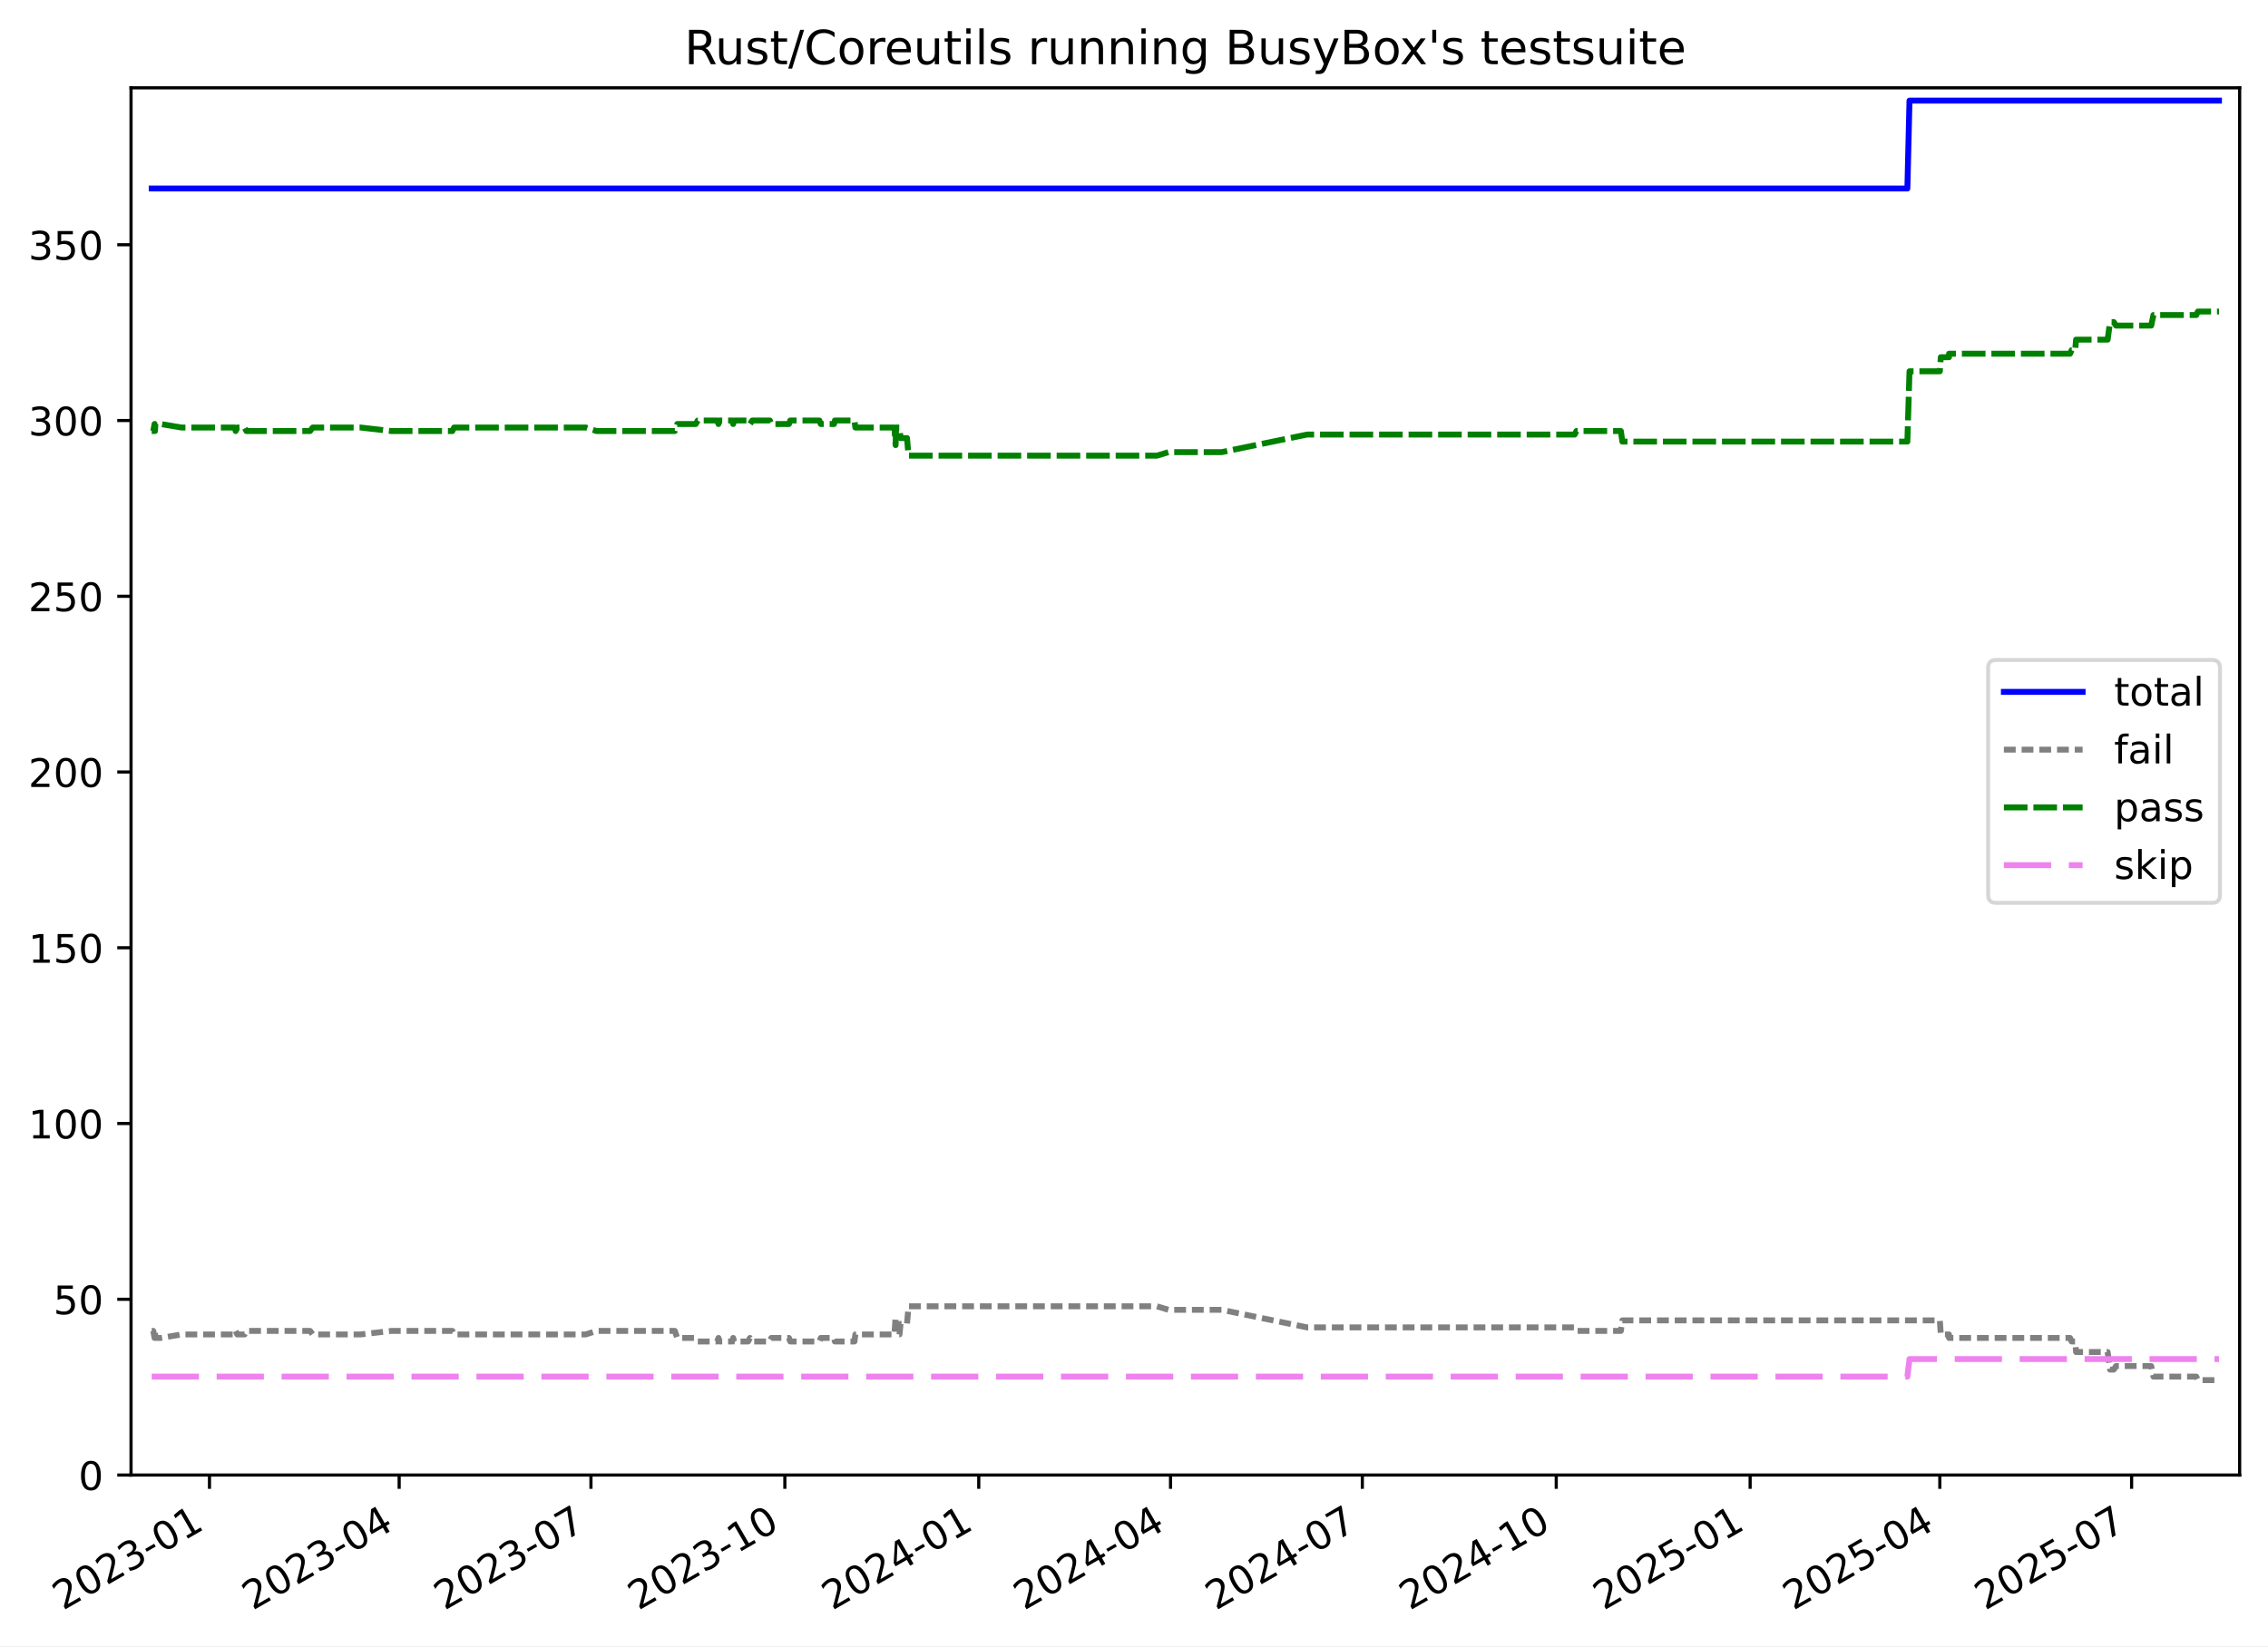
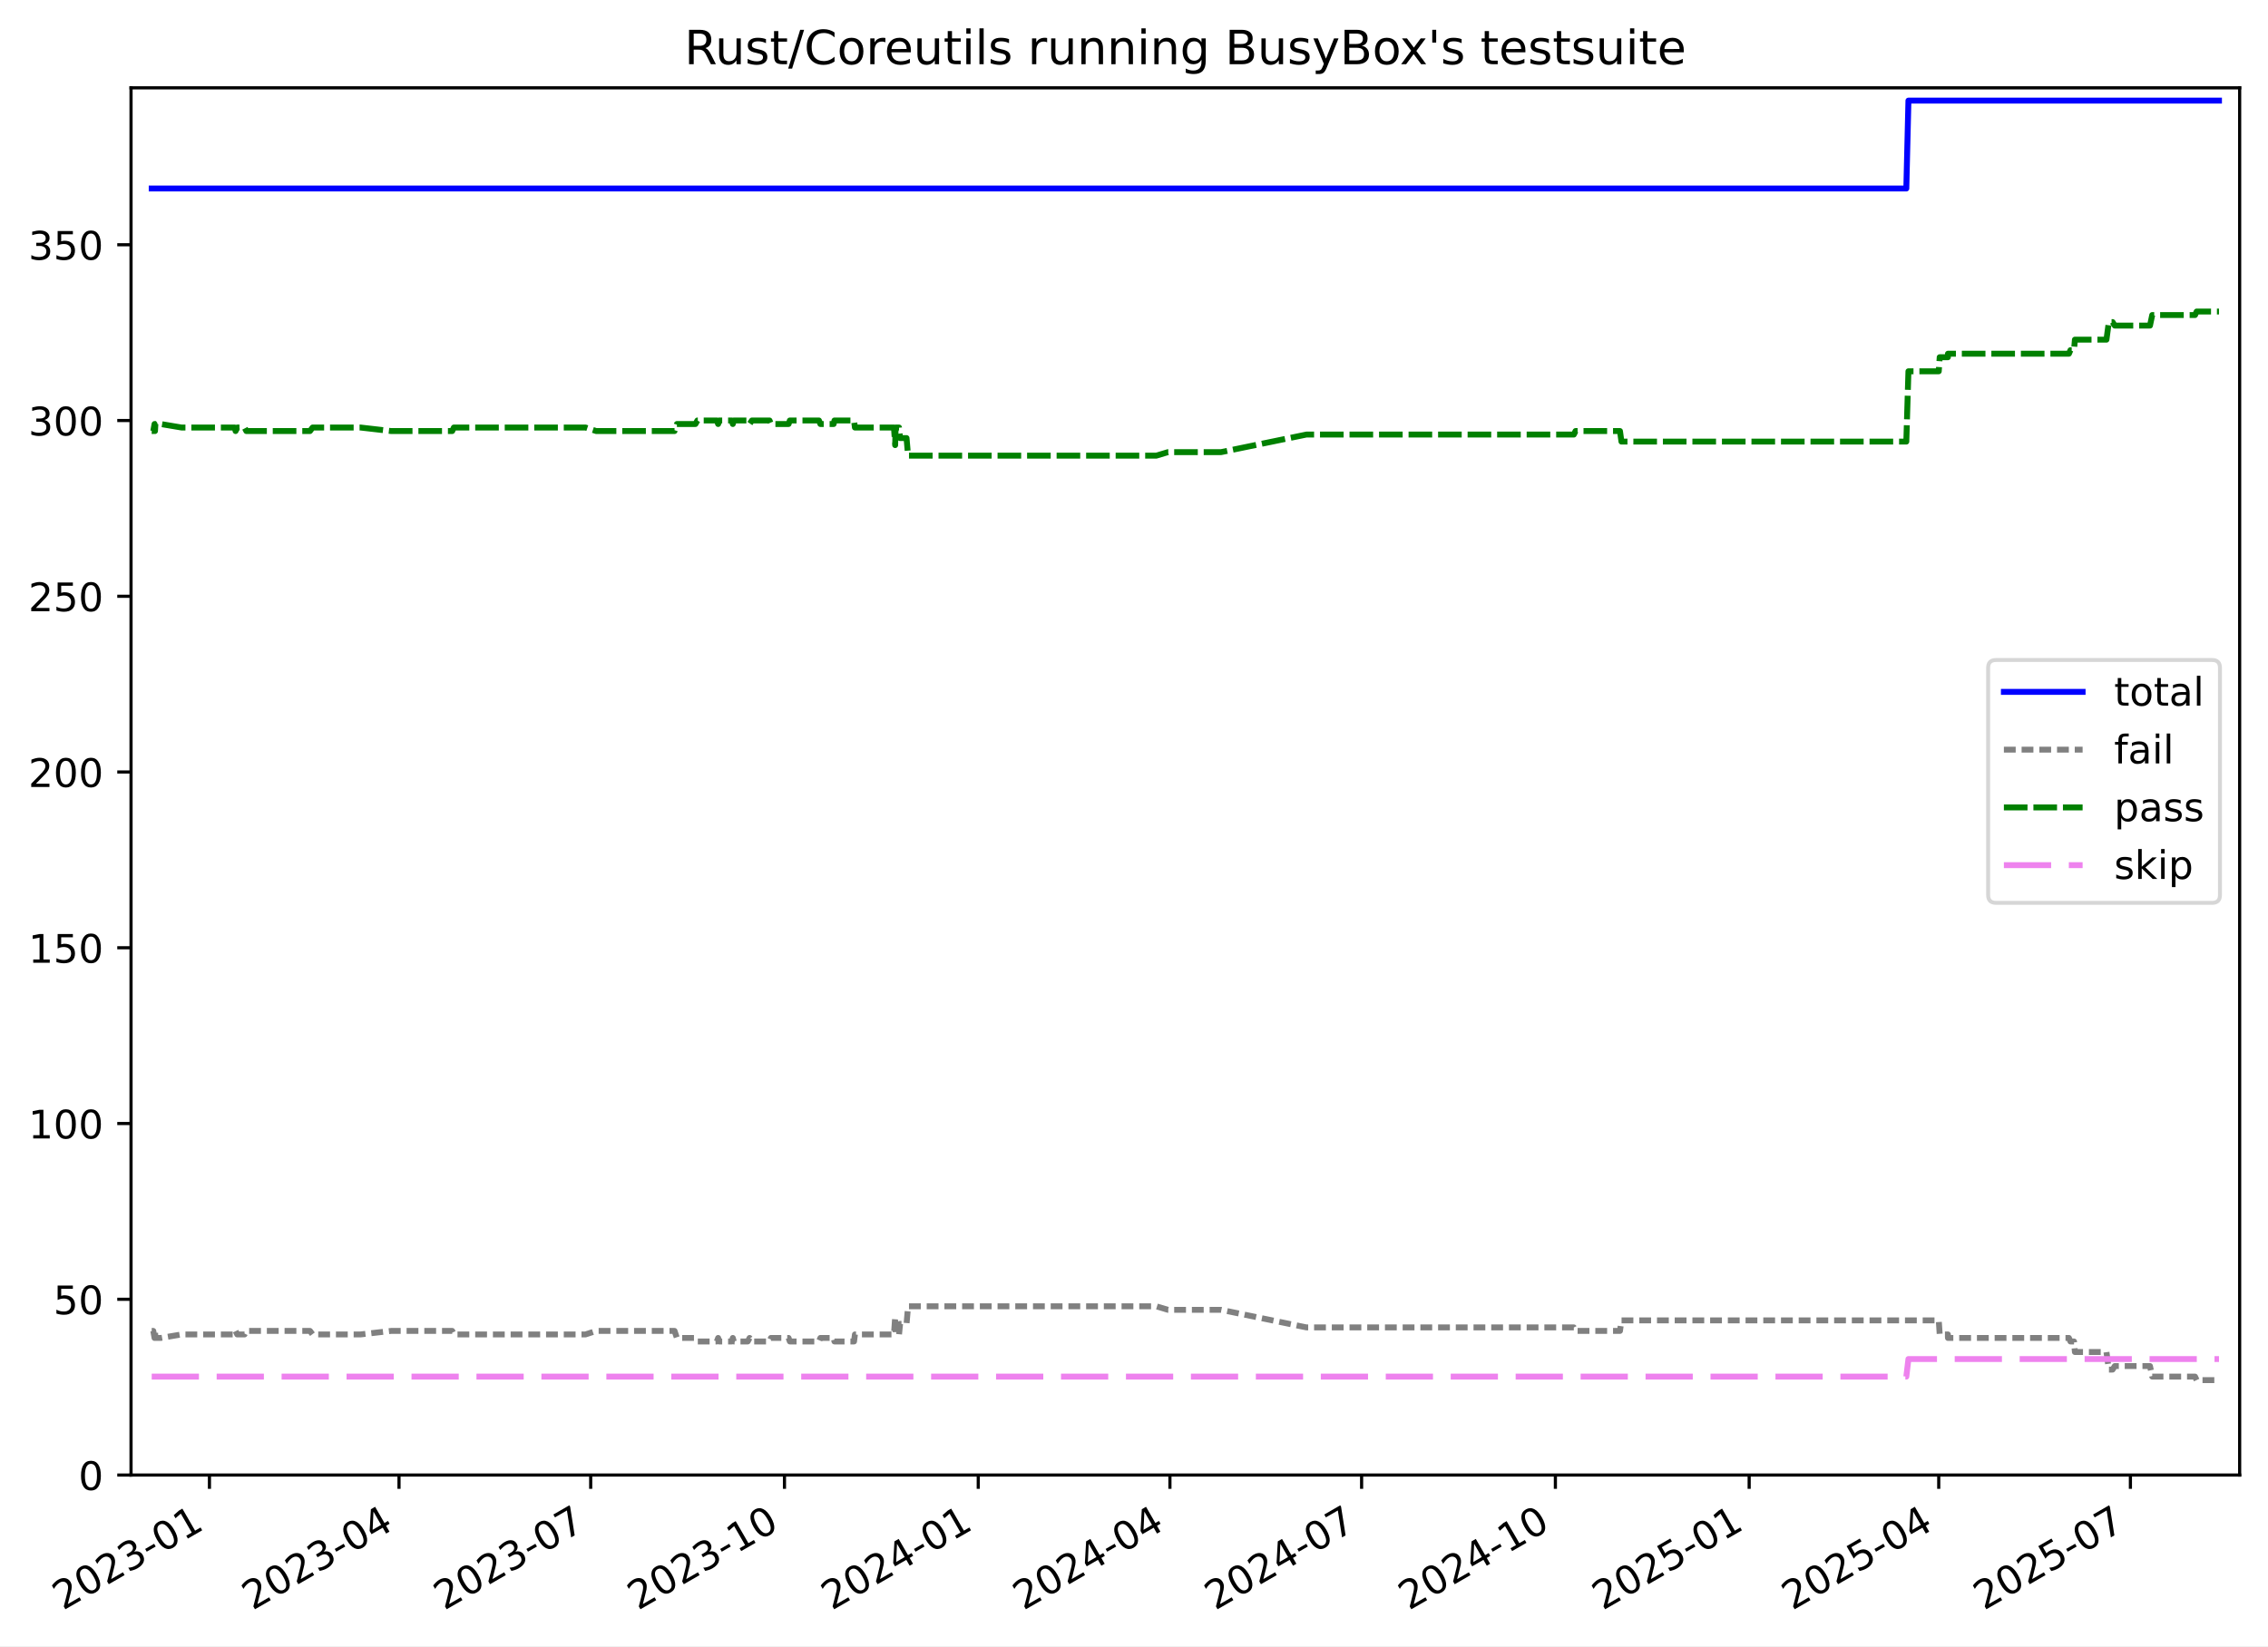
<svg xmlns="http://www.w3.org/2000/svg" xmlns:xlink="http://www.w3.org/1999/xlink" width="576.168pt" height="418.303pt" viewBox="0 0 576.168 418.303" version="1.1">
  <defs>
    <style type="text/css">*{stroke-linejoin: round; stroke-linecap: butt}</style>
  </defs>
  <g id="figure_1">
    <g id="patch_1">
      <path d="M -0 418.303  L 576.168 418.303  L 576.168 0  L -0 0  z " style="fill: #ffffff" />
    </g>
    <g id="axes_1">
      <g id="patch_2">
        <path d="M 33.288 374.83  L 568.967 374.83  L 568.967 22.318  L 33.288 22.318  z " style="fill: #ffffff" />
      </g>
      <g id="matplotlib.axis_1">
        <g id="xtick_1">
          <g id="line2d_1">
            <defs>
-               <path id="mbd735d78db" d="M 0 0  L 0 3.5  " style="stroke: #000000; stroke-width: 0.8" />
+               <path id="m1aa4f861da" d="M 0 0  L 0 3.5  " style="stroke: #000000; stroke-width: 0.8" />
            </defs>
            <g>
-               <use xlink:href="#mbd735d78db" x="53.216" y="374.83" style="stroke: #000000; stroke-width: 0.8" />
+               <use xlink:href="#m1aa4f861da" x="53.207" y="374.83" style="stroke: #000000; stroke-width: 0.8" />
            </g>
          </g>
          <g id="text_1">
-             <g transform="translate(15.99156 409.302) rotate(-30) scale(0.1 -0.1)">
+             <g transform="translate(15.98266 409.302) rotate(-30) scale(0.1 -0.1)">
              <defs>
                <path id="DejaVuSans-32" d="M 1228 531  L 3431 531  L 3431 0  L 469 0  L 469 531  Q 828 903 1448 1529  Q 2069 2156 2228 2338  Q 2531 2678 2651 2914  Q 2772 3150 2772 3378  Q 2772 3750 2511 3984  Q 2250 4219 1831 4219  Q 1534 4219 1204 4116  Q 875 4013 500 3803  L 500 4441  Q 881 4594 1212 4672  Q 1544 4750 1819 4750  Q 2544 4750 2975 4387  Q 3406 4025 3406 3419  Q 3406 3131 3298 2873  Q 3191 2616 2906 2266  Q 2828 2175 2409 1742  Q 1991 1309 1228 531  z " transform="scale(0.015625)" />
                <path id="DejaVuSans-30" d="M 2034 4250  Q 1547 4250 1301 3770  Q 1056 3291 1056 2328  Q 1056 1369 1301 889  Q 1547 409 2034 409  Q 2525 409 2770 889  Q 3016 1369 3016 2328  Q 3016 3291 2770 3770  Q 2525 4250 2034 4250  z M 2034 4750  Q 2819 4750 3233 4129  Q 3647 3509 3647 2328  Q 3647 1150 3233 529  Q 2819 -91 2034 -91  Q 1250 -91 836 529  Q 422 1150 422 2328  Q 422 3509 836 4129  Q 1250 4750 2034 4750  z " transform="scale(0.015625)" />
                <path id="DejaVuSans-33" d="M 2597 2516  Q 3050 2419 3304 2112  Q 3559 1806 3559 1356  Q 3559 666 3084 287  Q 2609 -91 1734 -91  Q 1441 -91 1130 -33  Q 819 25 488 141  L 488 750  Q 750 597 1062 519  Q 1375 441 1716 441  Q 2309 441 2620 675  Q 2931 909 2931 1356  Q 2931 1769 2642 2001  Q 2353 2234 1838 2234  L 1294 2234  L 1294 2753  L 1863 2753  Q 2328 2753 2575 2939  Q 2822 3125 2822 3475  Q 2822 3834 2567 4026  Q 2313 4219 1838 4219  Q 1578 4219 1281 4162  Q 984 4106 628 3988  L 628 4550  Q 988 4650 1302 4700  Q 1616 4750 1894 4750  Q 2613 4750 3031 4423  Q 3450 4097 3450 3541  Q 3450 3153 3228 2886  Q 3006 2619 2597 2516  z " transform="scale(0.015625)" />
                <path id="DejaVuSans-2d" d="M 313 2009  L 1997 2009  L 1997 1497  L 313 1497  L 313 2009  z " transform="scale(0.015625)" />
                <path id="DejaVuSans-31" d="M 794 531  L 1825 531  L 1825 4091  L 703 3866  L 703 4441  L 1819 4666  L 2450 4666  L 2450 531  L 3481 531  L 3481 0  L 794 0  L 794 531  z " transform="scale(0.015625)" />
              </defs>
              <use xlink:href="#DejaVuSans-32" />
              <use xlink:href="#DejaVuSans-30" x="63.623" />
              <use xlink:href="#DejaVuSans-32" x="127.246" />
              <use xlink:href="#DejaVuSans-33" x="190.869" />
              <use xlink:href="#DejaVuSans-2d" x="254.492" />
              <use xlink:href="#DejaVuSans-30" x="290.576" />
              <use xlink:href="#DejaVuSans-31" x="354.199" />
            </g>
          </g>
        </g>
        <g id="xtick_2">
          <g id="line2d_2">
            <g>
-               <use xlink:href="#mbd735d78db" x="101.404" y="374.83" style="stroke: #000000; stroke-width: 0.8" />
+               <use xlink:href="#m1aa4f861da" x="101.366" y="374.83" style="stroke: #000000; stroke-width: 0.8" />
            </g>
          </g>
          <g id="text_2">
-             <g transform="translate(64.17933 409.302) rotate(-30) scale(0.1 -0.1)">
+             <g transform="translate(64.14123 409.302) rotate(-30) scale(0.1 -0.1)">
              <defs>
                <path id="DejaVuSans-34" d="M 2419 4116  L 825 1625  L 2419 1625  L 2419 4116  z M 2253 4666  L 3047 4666  L 3047 1625  L 3713 1625  L 3713 1100  L 3047 1100  L 3047 0  L 2419 0  L 2419 1100  L 313 1100  L 313 1709  L 2253 4666  z " transform="scale(0.015625)" />
              </defs>
              <use xlink:href="#DejaVuSans-32" />
              <use xlink:href="#DejaVuSans-30" x="63.623" />
              <use xlink:href="#DejaVuSans-32" x="127.246" />
              <use xlink:href="#DejaVuSans-33" x="190.869" />
              <use xlink:href="#DejaVuSans-2d" x="254.492" />
              <use xlink:href="#DejaVuSans-30" x="290.576" />
              <use xlink:href="#DejaVuSans-34" x="354.199" />
            </g>
          </g>
        </g>
        <g id="xtick_3">
          <g id="line2d_3">
            <g>
-               <use xlink:href="#mbd735d78db" x="150.127" y="374.83" style="stroke: #000000; stroke-width: 0.8" />
+               <use xlink:href="#m1aa4f861da" x="150.06" y="374.83" style="stroke: #000000; stroke-width: 0.8" />
            </g>
          </g>
          <g id="text_3">
-             <g transform="translate(112.9025 409.302) rotate(-30) scale(0.1 -0.1)">
+             <g transform="translate(112.8349 409.302) rotate(-30) scale(0.1 -0.1)">
              <defs>
                <path id="DejaVuSans-37" d="M 525 4666  L 3525 4666  L 3525 4397  L 1831 0  L 1172 0  L 2766 4134  L 525 4134  L 525 4666  z " transform="scale(0.015625)" />
              </defs>
              <use xlink:href="#DejaVuSans-32" />
              <use xlink:href="#DejaVuSans-30" x="63.623" />
              <use xlink:href="#DejaVuSans-32" x="127.246" />
              <use xlink:href="#DejaVuSans-33" x="190.869" />
              <use xlink:href="#DejaVuSans-2d" x="254.492" />
              <use xlink:href="#DejaVuSans-30" x="290.576" />
              <use xlink:href="#DejaVuSans-37" x="354.199" />
            </g>
          </g>
        </g>
        <g id="xtick_4">
          <g id="line2d_4">
            <g>
-               <use xlink:href="#mbd735d78db" x="199.386" y="374.83" style="stroke: #000000; stroke-width: 0.8" />
+               <use xlink:href="#m1aa4f861da" x="199.288" y="374.83" style="stroke: #000000; stroke-width: 0.8" />
            </g>
          </g>
          <g id="text_4">
-             <g transform="translate(162.1611 409.302) rotate(-30) scale(0.1 -0.1)">
+             <g transform="translate(162.0637 409.302) rotate(-30) scale(0.1 -0.1)">
              <use xlink:href="#DejaVuSans-32" />
              <use xlink:href="#DejaVuSans-30" x="63.623" />
              <use xlink:href="#DejaVuSans-32" x="127.246" />
              <use xlink:href="#DejaVuSans-33" x="190.869" />
              <use xlink:href="#DejaVuSans-2d" x="254.492" />
              <use xlink:href="#DejaVuSans-31" x="290.576" />
              <use xlink:href="#DejaVuSans-30" x="354.199" />
            </g>
          </g>
        </g>
        <g id="xtick_5">
          <g id="line2d_5">
            <g>
-               <use xlink:href="#mbd735d78db" x="248.645" y="374.83" style="stroke: #000000; stroke-width: 0.8" />
+               <use xlink:href="#m1aa4f861da" x="248.517" y="374.83" style="stroke: #000000; stroke-width: 0.8" />
            </g>
          </g>
          <g id="text_5">
-             <g transform="translate(211.4198 409.302) rotate(-30) scale(0.1 -0.1)">
+             <g transform="translate(211.2924 409.302) rotate(-30) scale(0.1 -0.1)">
              <use xlink:href="#DejaVuSans-32" />
              <use xlink:href="#DejaVuSans-30" x="63.623" />
              <use xlink:href="#DejaVuSans-32" x="127.246" />
              <use xlink:href="#DejaVuSans-34" x="190.869" />
              <use xlink:href="#DejaVuSans-2d" x="254.492" />
              <use xlink:href="#DejaVuSans-30" x="290.576" />
              <use xlink:href="#DejaVuSans-31" x="354.199" />
            </g>
          </g>
        </g>
        <g id="xtick_6">
          <g id="line2d_6">
            <g>
-               <use xlink:href="#mbd735d78db" x="297.368" y="374.83" style="stroke: #000000; stroke-width: 0.8" />
+               <use xlink:href="#m1aa4f861da" x="297.211" y="374.83" style="stroke: #000000; stroke-width: 0.8" />
            </g>
          </g>
          <g id="text_6">
-             <g transform="translate(260.143 409.302) rotate(-30) scale(0.1 -0.1)">
+             <g transform="translate(259.9861 409.302) rotate(-30) scale(0.1 -0.1)">
              <use xlink:href="#DejaVuSans-32" />
              <use xlink:href="#DejaVuSans-30" x="63.623" />
              <use xlink:href="#DejaVuSans-32" x="127.246" />
              <use xlink:href="#DejaVuSans-34" x="190.869" />
              <use xlink:href="#DejaVuSans-2d" x="254.492" />
              <use xlink:href="#DejaVuSans-30" x="290.576" />
              <use xlink:href="#DejaVuSans-34" x="354.199" />
            </g>
          </g>
        </g>
        <g id="xtick_7">
          <g id="line2d_7">
            <g>
-               <use xlink:href="#mbd735d78db" x="346.091" y="374.83" style="stroke: #000000; stroke-width: 0.8" />
+               <use xlink:href="#m1aa4f861da" x="345.905" y="374.83" style="stroke: #000000; stroke-width: 0.8" />
            </g>
          </g>
          <g id="text_7">
-             <g transform="translate(308.8662 409.302) rotate(-30) scale(0.1 -0.1)">
+             <g transform="translate(308.6798 409.302) rotate(-30) scale(0.1 -0.1)">
              <use xlink:href="#DejaVuSans-32" />
              <use xlink:href="#DejaVuSans-30" x="63.623" />
              <use xlink:href="#DejaVuSans-32" x="127.246" />
              <use xlink:href="#DejaVuSans-34" x="190.869" />
              <use xlink:href="#DejaVuSans-2d" x="254.492" />
              <use xlink:href="#DejaVuSans-30" x="290.576" />
              <use xlink:href="#DejaVuSans-37" x="354.199" />
            </g>
          </g>
        </g>
        <g id="xtick_8">
          <g id="line2d_8">
            <g>
-               <use xlink:href="#mbd735d78db" x="395.35" y="374.83" style="stroke: #000000; stroke-width: 0.8" />
+               <use xlink:href="#m1aa4f861da" x="395.133" y="374.83" style="stroke: #000000; stroke-width: 0.8" />
            </g>
          </g>
          <g id="text_8">
-             <g transform="translate(358.1248 409.302) rotate(-30) scale(0.1 -0.1)">
+             <g transform="translate(357.9085 409.302) rotate(-30) scale(0.1 -0.1)">
              <use xlink:href="#DejaVuSans-32" />
              <use xlink:href="#DejaVuSans-30" x="63.623" />
              <use xlink:href="#DejaVuSans-32" x="127.246" />
              <use xlink:href="#DejaVuSans-34" x="190.869" />
              <use xlink:href="#DejaVuSans-2d" x="254.492" />
              <use xlink:href="#DejaVuSans-31" x="290.576" />
              <use xlink:href="#DejaVuSans-30" x="354.199" />
            </g>
          </g>
        </g>
        <g id="xtick_9">
          <g id="line2d_9">
            <g>
-               <use xlink:href="#mbd735d78db" x="444.608" y="374.83" style="stroke: #000000; stroke-width: 0.8" />
+               <use xlink:href="#m1aa4f861da" x="444.362" y="374.83" style="stroke: #000000; stroke-width: 0.8" />
            </g>
          </g>
          <g id="text_9">
-             <g transform="translate(407.3834 409.302) rotate(-30) scale(0.1 -0.1)">
+             <g transform="translate(407.1373 409.302) rotate(-30) scale(0.1 -0.1)">
              <defs>
                <path id="DejaVuSans-35" d="M 691 4666  L 3169 4666  L 3169 4134  L 1269 4134  L 1269 2991  Q 1406 3038 1543 3061  Q 1681 3084 1819 3084  Q 2600 3084 3056 2656  Q 3513 2228 3513 1497  Q 3513 744 3044 326  Q 2575 -91 1722 -91  Q 1428 -91 1123 -41  Q 819 9 494 109  L 494 744  Q 775 591 1075 516  Q 1375 441 1709 441  Q 2250 441 2565 725  Q 2881 1009 2881 1497  Q 2881 1984 2565 2268  Q 2250 2553 1709 2553  Q 1456 2553 1204 2497  Q 953 2441 691 2322  L 691 4666  z " transform="scale(0.015625)" />
              </defs>
              <use xlink:href="#DejaVuSans-32" />
              <use xlink:href="#DejaVuSans-30" x="63.623" />
              <use xlink:href="#DejaVuSans-32" x="127.246" />
              <use xlink:href="#DejaVuSans-35" x="190.869" />
              <use xlink:href="#DejaVuSans-2d" x="254.492" />
              <use xlink:href="#DejaVuSans-30" x="290.576" />
              <use xlink:href="#DejaVuSans-31" x="354.199" />
            </g>
          </g>
        </g>
        <g id="xtick_10">
          <g id="line2d_10">
            <g>
-               <use xlink:href="#mbd735d78db" x="492.796" y="374.83" style="stroke: #000000; stroke-width: 0.8" />
+               <use xlink:href="#m1aa4f861da" x="492.521" y="374.83" style="stroke: #000000; stroke-width: 0.8" />
            </g>
          </g>
          <g id="text_10">
-             <g transform="translate(455.5712 409.302) rotate(-30) scale(0.1 -0.1)">
+             <g transform="translate(455.2959 409.302) rotate(-30) scale(0.1 -0.1)">
              <use xlink:href="#DejaVuSans-32" />
              <use xlink:href="#DejaVuSans-30" x="63.623" />
              <use xlink:href="#DejaVuSans-32" x="127.246" />
              <use xlink:href="#DejaVuSans-35" x="190.869" />
              <use xlink:href="#DejaVuSans-2d" x="254.492" />
              <use xlink:href="#DejaVuSans-30" x="290.576" />
              <use xlink:href="#DejaVuSans-34" x="354.199" />
            </g>
          </g>
        </g>
        <g id="xtick_11">
          <g id="line2d_11">
            <g>
-               <use xlink:href="#mbd735d78db" x="541.519" y="374.83" style="stroke: #000000; stroke-width: 0.8" />
+               <use xlink:href="#m1aa4f861da" x="541.214" y="374.83" style="stroke: #000000; stroke-width: 0.8" />
            </g>
          </g>
          <g id="text_11">
-             <g transform="translate(504.2944 409.302) rotate(-30) scale(0.1 -0.1)">
+             <g transform="translate(503.9895 409.302) rotate(-30) scale(0.1 -0.1)">
              <use xlink:href="#DejaVuSans-32" />
              <use xlink:href="#DejaVuSans-30" x="63.623" />
              <use xlink:href="#DejaVuSans-32" x="127.246" />
              <use xlink:href="#DejaVuSans-35" x="190.869" />
              <use xlink:href="#DejaVuSans-2d" x="254.492" />
              <use xlink:href="#DejaVuSans-30" x="290.576" />
              <use xlink:href="#DejaVuSans-37" x="354.199" />
            </g>
          </g>
        </g>
      </g>
      <g id="matplotlib.axis_2">
        <g id="ytick_1">
          <g id="line2d_12">
            <defs>
-               <path id="m466505b756" d="M 0 0  L -3.5 0  " style="stroke: #000000; stroke-width: 0.8" />
+               <path id="m69df7e145f" d="M 0 0  L -3.5 0  " style="stroke: #000000; stroke-width: 0.8" />
            </defs>
            <g>
-               <use xlink:href="#m466505b756" x="33.288" y="374.83" style="stroke: #000000; stroke-width: 0.8" />
+               <use xlink:href="#m69df7e145f" x="33.288" y="374.83" style="stroke: #000000; stroke-width: 0.8" />
            </g>
          </g>
          <g id="text_12">
            <g transform="translate(19.925 378.6293) scale(0.1 -0.1)">
              <use xlink:href="#DejaVuSans-30" />
            </g>
          </g>
        </g>
        <g id="ytick_2">
          <g id="line2d_13">
            <g>
-               <use xlink:href="#m466505b756" x="33.288" y="330.168" style="stroke: #000000; stroke-width: 0.8" />
+               <use xlink:href="#m69df7e145f" x="33.288" y="330.168" style="stroke: #000000; stroke-width: 0.8" />
            </g>
          </g>
          <g id="text_13">
            <g transform="translate(13.5625 333.9669) scale(0.1 -0.1)">
              <use xlink:href="#DejaVuSans-35" />
              <use xlink:href="#DejaVuSans-30" x="63.623" />
            </g>
          </g>
        </g>
        <g id="ytick_3">
          <g id="line2d_14">
            <g>
-               <use xlink:href="#m466505b756" x="33.288" y="285.505" style="stroke: #000000; stroke-width: 0.8" />
+               <use xlink:href="#m69df7e145f" x="33.288" y="285.505" style="stroke: #000000; stroke-width: 0.8" />
            </g>
          </g>
          <g id="text_14">
            <g transform="translate(7.2 289.3044) scale(0.1 -0.1)">
              <use xlink:href="#DejaVuSans-31" />
              <use xlink:href="#DejaVuSans-30" x="63.623" />
              <use xlink:href="#DejaVuSans-30" x="127.246" />
            </g>
          </g>
        </g>
        <g id="ytick_4">
          <g id="line2d_15">
            <g>
-               <use xlink:href="#m466505b756" x="33.288" y="240.843" style="stroke: #000000; stroke-width: 0.8" />
+               <use xlink:href="#m69df7e145f" x="33.288" y="240.843" style="stroke: #000000; stroke-width: 0.8" />
            </g>
          </g>
          <g id="text_15">
            <g transform="translate(7.2 244.6419) scale(0.1 -0.1)">
              <use xlink:href="#DejaVuSans-31" />
              <use xlink:href="#DejaVuSans-35" x="63.623" />
              <use xlink:href="#DejaVuSans-30" x="127.246" />
            </g>
          </g>
        </g>
        <g id="ytick_5">
          <g id="line2d_16">
            <g>
-               <use xlink:href="#m466505b756" x="33.288" y="196.18" style="stroke: #000000; stroke-width: 0.8" />
+               <use xlink:href="#m69df7e145f" x="33.288" y="196.18" style="stroke: #000000; stroke-width: 0.8" />
            </g>
          </g>
          <g id="text_16">
            <g transform="translate(7.2 199.9794) scale(0.1 -0.1)">
              <use xlink:href="#DejaVuSans-32" />
              <use xlink:href="#DejaVuSans-30" x="63.623" />
              <use xlink:href="#DejaVuSans-30" x="127.246" />
            </g>
          </g>
        </g>
        <g id="ytick_6">
          <g id="line2d_17">
            <g>
-               <use xlink:href="#m466505b756" x="33.288" y="151.518" style="stroke: #000000; stroke-width: 0.8" />
+               <use xlink:href="#m69df7e145f" x="33.288" y="151.518" style="stroke: #000000; stroke-width: 0.8" />
            </g>
          </g>
          <g id="text_17">
            <g transform="translate(7.2 155.317) scale(0.1 -0.1)">
              <use xlink:href="#DejaVuSans-32" />
              <use xlink:href="#DejaVuSans-35" x="63.623" />
              <use xlink:href="#DejaVuSans-30" x="127.246" />
            </g>
          </g>
        </g>
        <g id="ytick_7">
          <g id="line2d_18">
            <g>
-               <use xlink:href="#m466505b756" x="33.288" y="106.855" style="stroke: #000000; stroke-width: 0.8" />
+               <use xlink:href="#m69df7e145f" x="33.288" y="106.855" style="stroke: #000000; stroke-width: 0.8" />
            </g>
          </g>
          <g id="text_18">
            <g transform="translate(7.2 110.6545) scale(0.1 -0.1)">
              <use xlink:href="#DejaVuSans-33" />
              <use xlink:href="#DejaVuSans-30" x="63.623" />
              <use xlink:href="#DejaVuSans-30" x="127.246" />
            </g>
          </g>
        </g>
        <g id="ytick_8">
          <g id="line2d_19">
            <g>
-               <use xlink:href="#m466505b756" x="33.288" y="62.193" style="stroke: #000000; stroke-width: 0.8" />
+               <use xlink:href="#m69df7e145f" x="33.288" y="62.193" style="stroke: #000000; stroke-width: 0.8" />
            </g>
          </g>
          <g id="text_19">
            <g transform="translate(7.2 65.992) scale(0.1 -0.1)">
              <use xlink:href="#DejaVuSans-33" />
              <use xlink:href="#DejaVuSans-35" x="63.623" />
              <use xlink:href="#DejaVuSans-30" x="127.246" />
            </g>
          </g>
        </g>
      </g>
      <g id="line2d_20">
-         <path d="M 38.539 47.901  L 484.555 47.901  L 485.092 25.57  L 563.716 25.57  L 563.716 25.57  " clip-path="url(#p9634d9746d)" style="fill: none; stroke: #0000ff; stroke-width: 1.5; stroke-linecap: square" />
+         <path d="M 38.539 47.901  L 484.285 47.901  L 484.822 25.57  L 563.716 25.57  L 563.716 25.57  " clip-path="url(#p791b607004)" style="fill: none; stroke: #0000ff; stroke-width: 1.5; stroke-linecap: square" />
      </g>
      <g id="line2d_21">
-         <path d="M 38.539 338.207  L 38.937 338.207  L 39.262 339.993  L 39.377 338.207  L 39.476 339.993  L 40.834 339.993  L 46.134 339.1  L 59.647 339.1  L 59.859 338.207  L 60.279 339.1  L 62.136 339.1  L 62.598 338.207  L 78.776 338.207  L 79.438 339.1  L 91.629 339.1  L 99.387 338.207  L 114.927 338.207  L 115.344 339.1  L 148.815 339.1  L 151.526 338.207  L 171.443 338.207  L 172.045 339.993  L 176.753 339.993  L 177.259 340.887  L 182.191 340.887  L 182.527 339.993  L 182.766 340.887  L 186.009 340.887  L 186.255 339.993  L 186.513 340.887  L 190.045 340.887  L 190.522 339.993  L 191.119 340.887  L 195.59 340.887  L 195.941 339.993  L 200.43 339.993  L 200.754 340.887  L 208.151 340.887  L 208.515 339.993  L 211.889 339.993  L 212.092 340.887  L 217.071 340.887  L 217.297 339.1  L 227.221 339.1  L 227.522 334.634  L 227.64 339.1  L 228.508 339.1  L 228.773 336.42  L 230.416 336.42  L 230.806 331.954  L 293.907 331.954  L 296.873 332.847  L 310.365 332.847  L 332.067 337.314  L 400.036 337.314  L 400.474 338.207  L 411.769 338.207  L 412.141 335.527  L 492.804 335.527  L 493.039 339.1  L 495.122 339.1  L 495.141 339.993  L 525.885 339.993  L 526.272 340.887  L 527.188 340.887  L 527.409 343.566  L 535.43 343.566  L 536.034 348.033  L 536.987 348.033  L 537.553 347.139  L 546.496 347.139  L 547.064 349.819  L 557.946 349.819  L 558.361 350.712  L 563.716 350.712  L 563.716 350.712  " clip-path="url(#p9634d9746d)" style="fill: none; stroke-dasharray: 3,1.5; stroke-dashoffset: 0; stroke: #808080; stroke-width: 1.5" />
+         <path d="M 38.539 338.207  L 38.937 338.207  L 39.261 339.993  L 39.376 338.207  L 39.476 339.993  L 40.833 339.993  L 46.13 339.1  L 59.634 339.1  L 59.846 338.207  L 60.266 339.1  L 62.122 339.1  L 62.583 338.207  L 78.752 338.207  L 79.414 339.1  L 91.597 339.1  L 99.35 338.207  L 114.881 338.207  L 115.297 339.1  L 148.748 339.1  L 151.458 338.207  L 171.362 338.207  L 171.964 339.993  L 176.669 339.993  L 177.174 340.887  L 182.104 340.887  L 182.439 339.993  L 182.678 340.887  L 185.92 340.887  L 186.166 339.993  L 186.423 340.887  L 189.954 340.887  L 190.43 339.993  L 191.027 340.887  L 195.495 340.887  L 195.845 339.993  L 200.332 339.993  L 200.656 340.887  L 208.048 340.887  L 208.412 339.993  L 211.784 339.993  L 211.987 340.887  L 216.963 340.887  L 217.188 339.1  L 227.107 339.1  L 227.408 334.634  L 227.526 339.1  L 228.393 339.1  L 228.658 336.42  L 230.3 336.42  L 230.69 331.954  L 293.752 331.954  L 296.716 332.847  L 310.201 332.847  L 331.889 337.314  L 399.817 337.314  L 400.255 338.207  L 411.543 338.207  L 411.915 335.527  L 492.529 335.527  L 492.764 339.1  L 494.845 339.1  L 494.864 339.993  L 525.59 339.993  L 525.977 340.887  L 526.892 340.887  L 527.113 343.566  L 535.129 343.566  L 535.732 348.033  L 536.685 348.033  L 537.25 347.139  L 546.188 347.139  L 546.755 349.819  L 557.631 349.819  L 558.046 350.712  L 563.716 350.712  L 563.716 350.712  " clip-path="url(#p791b607004)" style="fill: none; stroke-dasharray: 3,1.5; stroke-dashoffset: 0; stroke: #808080; stroke-width: 1.5" />
      </g>
      <g id="line2d_22">
-         <path d="M 38.539 109.535  L 38.937 109.535  L 39.262 107.749  L 39.377 109.535  L 39.476 107.749  L 40.834 107.749  L 46.134 108.642  L 59.647 108.642  L 59.859 109.535  L 60.279 108.642  L 62.136 108.642  L 62.598 109.535  L 78.776 109.535  L 79.438 108.642  L 91.629 108.642  L 99.387 109.535  L 114.927 109.535  L 115.344 108.642  L 148.815 108.642  L 151.526 109.535  L 171.443 109.535  L 172.045 107.749  L 176.753 107.749  L 177.259 106.855  L 182.191 106.855  L 182.527 107.749  L 182.766 106.855  L 186.009 106.855  L 186.255 107.749  L 186.513 106.855  L 190.045 106.855  L 190.522 107.749  L 191.119 106.855  L 195.59 106.855  L 195.941 107.749  L 200.43 107.749  L 200.754 106.855  L 208.151 106.855  L 208.515 107.749  L 211.889 107.749  L 212.092 106.855  L 217.071 106.855  L 217.297 108.642  L 227.221 108.642  L 227.522 113.108  L 227.64 108.642  L 228.508 108.642  L 228.773 111.322  L 230.416 111.322  L 230.806 115.788  L 293.907 115.788  L 296.873 114.895  L 310.365 114.895  L 332.067 110.428  L 400.036 110.428  L 400.474 109.535  L 411.769 109.535  L 412.141 112.215  L 484.555 112.215  L 485.092 94.35  L 492.804 94.35  L 493.039 90.777  L 495.122 90.777  L 495.141 89.884  L 525.885 89.884  L 526.272 88.99  L 527.188 88.99  L 527.409 86.311  L 535.43 86.311  L 536.034 81.844  L 536.987 81.844  L 537.553 82.738  L 546.496 82.738  L 547.064 80.058  L 557.946 80.058  L 558.361 79.165  L 563.716 79.165  L 563.716 79.165  " clip-path="url(#p9634d9746d)" style="fill: none; stroke-dasharray: 6,1.5; stroke-dashoffset: 0; stroke: #008000; stroke-width: 1.5" />
+         <path d="M 38.539 109.535  L 38.937 109.535  L 39.261 107.749  L 39.376 109.535  L 39.476 107.749  L 40.833 107.749  L 46.13 108.642  L 59.634 108.642  L 59.846 109.535  L 60.266 108.642  L 62.122 108.642  L 62.583 109.535  L 78.752 109.535  L 79.414 108.642  L 91.597 108.642  L 99.35 109.535  L 114.881 109.535  L 115.297 108.642  L 148.748 108.642  L 151.458 109.535  L 171.362 109.535  L 171.964 107.749  L 176.669 107.749  L 177.174 106.855  L 182.104 106.855  L 182.439 107.749  L 182.678 106.855  L 185.92 106.855  L 186.166 107.749  L 186.423 106.855  L 189.954 106.855  L 190.43 107.749  L 191.027 106.855  L 195.495 106.855  L 195.845 107.749  L 200.332 107.749  L 200.656 106.855  L 208.048 106.855  L 208.412 107.749  L 211.784 107.749  L 211.987 106.855  L 216.963 106.855  L 217.188 108.642  L 227.107 108.642  L 227.408 113.108  L 227.526 108.642  L 228.393 108.642  L 228.658 111.322  L 230.3 111.322  L 230.69 115.788  L 293.752 115.788  L 296.716 114.895  L 310.201 114.895  L 331.889 110.428  L 399.817 110.428  L 400.255 109.535  L 411.543 109.535  L 411.915 112.215  L 484.285 112.215  L 484.822 94.35  L 492.529 94.35  L 492.764 90.777  L 494.845 90.777  L 494.864 89.884  L 525.59 89.884  L 525.977 88.99  L 526.892 88.99  L 527.113 86.311  L 535.129 86.311  L 535.732 81.844  L 536.685 81.844  L 537.25 82.738  L 546.188 82.738  L 546.755 80.058  L 557.631 80.058  L 558.046 79.165  L 563.716 79.165  L 563.716 79.165  " clip-path="url(#p791b607004)" style="fill: none; stroke-dasharray: 6,1.5; stroke-dashoffset: 0; stroke: #008000; stroke-width: 1.5" />
      </g>
      <g id="line2d_23">
-         <path d="M 38.539 349.819  L 484.555 349.819  L 485.092 345.353  L 563.716 345.353  L 563.716 345.353  " clip-path="url(#p9634d9746d)" style="fill: none; stroke-dasharray: 12,4.5; stroke-dashoffset: 0; stroke: #ee82ee; stroke-width: 1.5" />
+         <path d="M 38.539 349.819  L 484.285 349.819  L 484.822 345.353  L 563.716 345.353  L 563.716 345.353  " clip-path="url(#p791b607004)" style="fill: none; stroke-dasharray: 12,4.5; stroke-dashoffset: 0; stroke: #ee82ee; stroke-width: 1.5" />
      </g>
      <g id="patch_3">
        <path d="M 33.288 374.83  L 33.288 22.318  " style="fill: none; stroke: #000000; stroke-width: 0.8; stroke-linejoin: miter; stroke-linecap: square" />
      </g>
      <g id="patch_4">
        <path d="M 568.967 374.83  L 568.967 22.318  " style="fill: none; stroke: #000000; stroke-width: 0.8; stroke-linejoin: miter; stroke-linecap: square" />
      </g>
      <g id="patch_5">
        <path d="M 33.288 374.83  L 568.967 374.83  " style="fill: none; stroke: #000000; stroke-width: 0.8; stroke-linejoin: miter; stroke-linecap: square" />
      </g>
      <g id="patch_6">
        <path d="M 33.288 22.318  L 568.967 22.318  " style="fill: none; stroke: #000000; stroke-width: 0.8; stroke-linejoin: miter; stroke-linecap: square" />
      </g>
      <g id="text_20">
        <g transform="translate(173.8722 16.31812) scale(0.12 -0.12)">
          <defs>
            <path id="DejaVuSans-52" d="M 2841 2188  Q 3044 2119 3236 1894  Q 3428 1669 3622 1275  L 4263 0  L 3584 0  L 2988 1197  Q 2756 1666 2539 1819  Q 2322 1972 1947 1972  L 1259 1972  L 1259 0  L 628 0  L 628 4666  L 2053 4666  Q 2853 4666 3247 4331  Q 3641 3997 3641 3322  Q 3641 2881 3436 2590  Q 3231 2300 2841 2188  z M 1259 4147  L 1259 2491  L 2053 2491  Q 2509 2491 2742 2702  Q 2975 2913 2975 3322  Q 2975 3731 2742 3939  Q 2509 4147 2053 4147  L 1259 4147  z " transform="scale(0.015625)" />
            <path id="DejaVuSans-75" d="M 544 1381  L 544 3500  L 1119 3500  L 1119 1403  Q 1119 906 1312 657  Q 1506 409 1894 409  Q 2359 409 2629 706  Q 2900 1003 2900 1516  L 2900 3500  L 3475 3500  L 3475 0  L 2900 0  L 2900 538  Q 2691 219 2414 64  Q 2138 -91 1772 -91  Q 1169 -91 856 284  Q 544 659 544 1381  z M 1991 3584  L 1991 3584  z " transform="scale(0.015625)" />
            <path id="DejaVuSans-73" d="M 2834 3397  L 2834 2853  Q 2591 2978 2328 3040  Q 2066 3103 1784 3103  Q 1356 3103 1142 2972  Q 928 2841 928 2578  Q 928 2378 1081 2264  Q 1234 2150 1697 2047  L 1894 2003  Q 2506 1872 2764 1633  Q 3022 1394 3022 966  Q 3022 478 2636 193  Q 2250 -91 1575 -91  Q 1294 -91 989 -36  Q 684 19 347 128  L 347 722  Q 666 556 975 473  Q 1284 391 1588 391  Q 1994 391 2212 530  Q 2431 669 2431 922  Q 2431 1156 2273 1281  Q 2116 1406 1581 1522  L 1381 1569  Q 847 1681 609 1914  Q 372 2147 372 2553  Q 372 3047 722 3315  Q 1072 3584 1716 3584  Q 2034 3584 2315 3537  Q 2597 3491 2834 3397  z " transform="scale(0.015625)" />
            <path id="DejaVuSans-74" d="M 1172 4494  L 1172 3500  L 2356 3500  L 2356 3053  L 1172 3053  L 1172 1153  Q 1172 725 1289 603  Q 1406 481 1766 481  L 2356 481  L 2356 0  L 1766 0  Q 1100 0 847 248  Q 594 497 594 1153  L 594 3053  L 172 3053  L 172 3500  L 594 3500  L 594 4494  L 1172 4494  z " transform="scale(0.015625)" />
            <path id="DejaVuSans-2f" d="M 1625 4666  L 2156 4666  L 531 -594  L 0 -594  L 1625 4666  z " transform="scale(0.015625)" />
            <path id="DejaVuSans-43" d="M 4122 4306  L 4122 3641  Q 3803 3938 3442 4084  Q 3081 4231 2675 4231  Q 1875 4231 1450 3742  Q 1025 3253 1025 2328  Q 1025 1406 1450 917  Q 1875 428 2675 428  Q 3081 428 3442 575  Q 3803 722 4122 1019  L 4122 359  Q 3791 134 3420 21  Q 3050 -91 2638 -91  Q 1578 -91 968 557  Q 359 1206 359 2328  Q 359 3453 968 4101  Q 1578 4750 2638 4750  Q 3056 4750 3426 4639  Q 3797 4528 4122 4306  z " transform="scale(0.015625)" />
            <path id="DejaVuSans-6f" d="M 1959 3097  Q 1497 3097 1228 2736  Q 959 2375 959 1747  Q 959 1119 1226 758  Q 1494 397 1959 397  Q 2419 397 2687 759  Q 2956 1122 2956 1747  Q 2956 2369 2687 2733  Q 2419 3097 1959 3097  z M 1959 3584  Q 2709 3584 3137 3096  Q 3566 2609 3566 1747  Q 3566 888 3137 398  Q 2709 -91 1959 -91  Q 1206 -91 779 398  Q 353 888 353 1747  Q 353 2609 779 3096  Q 1206 3584 1959 3584  z " transform="scale(0.015625)" />
            <path id="DejaVuSans-72" d="M 2631 2963  Q 2534 3019 2420 3045  Q 2306 3072 2169 3072  Q 1681 3072 1420 2755  Q 1159 2438 1159 1844  L 1159 0  L 581 0  L 581 3500  L 1159 3500  L 1159 2956  Q 1341 3275 1631 3429  Q 1922 3584 2338 3584  Q 2397 3584 2469 3576  Q 2541 3569 2628 3553  L 2631 2963  z " transform="scale(0.015625)" />
            <path id="DejaVuSans-65" d="M 3597 1894  L 3597 1613  L 953 1613  Q 991 1019 1311 708  Q 1631 397 2203 397  Q 2534 397 2845 478  Q 3156 559 3463 722  L 3463 178  Q 3153 47 2828 -22  Q 2503 -91 2169 -91  Q 1331 -91 842 396  Q 353 884 353 1716  Q 353 2575 817 3079  Q 1281 3584 2069 3584  Q 2775 3584 3186 3129  Q 3597 2675 3597 1894  z M 3022 2063  Q 3016 2534 2758 2815  Q 2500 3097 2075 3097  Q 1594 3097 1305 2825  Q 1016 2553 972 2059  L 3022 2063  z " transform="scale(0.015625)" />
            <path id="DejaVuSans-69" d="M 603 3500  L 1178 3500  L 1178 0  L 603 0  L 603 3500  z M 603 4863  L 1178 4863  L 1178 4134  L 603 4134  L 603 4863  z " transform="scale(0.015625)" />
            <path id="DejaVuSans-6c" d="M 603 4863  L 1178 4863  L 1178 0  L 603 0  L 603 4863  z " transform="scale(0.015625)" />
            <path id="DejaVuSans-20" transform="scale(0.015625)" />
            <path id="DejaVuSans-6e" d="M 3513 2113  L 3513 0  L 2938 0  L 2938 2094  Q 2938 2591 2744 2837  Q 2550 3084 2163 3084  Q 1697 3084 1428 2787  Q 1159 2491 1159 1978  L 1159 0  L 581 0  L 581 3500  L 1159 3500  L 1159 2956  Q 1366 3272 1645 3428  Q 1925 3584 2291 3584  Q 2894 3584 3203 3211  Q 3513 2838 3513 2113  z " transform="scale(0.015625)" />
            <path id="DejaVuSans-67" d="M 2906 1791  Q 2906 2416 2648 2759  Q 2391 3103 1925 3103  Q 1463 3103 1205 2759  Q 947 2416 947 1791  Q 947 1169 1205 825  Q 1463 481 1925 481  Q 2391 481 2648 825  Q 2906 1169 2906 1791  z M 3481 434  Q 3481 -459 3084 -895  Q 2688 -1331 1869 -1331  Q 1566 -1331 1297 -1286  Q 1028 -1241 775 -1147  L 775 -588  Q 1028 -725 1275 -790  Q 1522 -856 1778 -856  Q 2344 -856 2625 -561  Q 2906 -266 2906 331  L 2906 616  Q 2728 306 2450 153  Q 2172 0 1784 0  Q 1141 0 747 490  Q 353 981 353 1791  Q 353 2603 747 3093  Q 1141 3584 1784 3584  Q 2172 3584 2450 3431  Q 2728 3278 2906 2969  L 2906 3500  L 3481 3500  L 3481 434  z " transform="scale(0.015625)" />
            <path id="DejaVuSans-42" d="M 1259 2228  L 1259 519  L 2272 519  Q 2781 519 3026 730  Q 3272 941 3272 1375  Q 3272 1813 3026 2020  Q 2781 2228 2272 2228  L 1259 2228  z M 1259 4147  L 1259 2741  L 2194 2741  Q 2656 2741 2882 2914  Q 3109 3088 3109 3444  Q 3109 3797 2882 3972  Q 2656 4147 2194 4147  L 1259 4147  z M 628 4666  L 2241 4666  Q 2963 4666 3353 4366  Q 3744 4066 3744 3513  Q 3744 3084 3544 2831  Q 3344 2578 2956 2516  Q 3422 2416 3680 2098  Q 3938 1781 3938 1306  Q 3938 681 3513 340  Q 3088 0 2303 0  L 628 0  L 628 4666  z " transform="scale(0.015625)" />
            <path id="DejaVuSans-79" d="M 2059 -325  Q 1816 -950 1584 -1140  Q 1353 -1331 966 -1331  L 506 -1331  L 506 -850  L 844 -850  Q 1081 -850 1212 -737  Q 1344 -625 1503 -206  L 1606 56  L 191 3500  L 800 3500  L 1894 763  L 2988 3500  L 3597 3500  L 2059 -325  z " transform="scale(0.015625)" />
            <path id="DejaVuSans-78" d="M 3513 3500  L 2247 1797  L 3578 0  L 2900 0  L 1881 1375  L 863 0  L 184 0  L 1544 1831  L 300 3500  L 978 3500  L 1906 2253  L 2834 3500  L 3513 3500  z " transform="scale(0.015625)" />
            <path id="DejaVuSans-27" d="M 1147 4666  L 1147 2931  L 616 2931  L 616 4666  L 1147 4666  z " transform="scale(0.015625)" />
          </defs>
          <use xlink:href="#DejaVuSans-52" />
          <use xlink:href="#DejaVuSans-75" x="64.982" />
          <use xlink:href="#DejaVuSans-73" x="128.361" />
          <use xlink:href="#DejaVuSans-74" x="180.461" />
          <use xlink:href="#DejaVuSans-2f" x="219.67" />
          <use xlink:href="#DejaVuSans-43" x="253.361" />
          <use xlink:href="#DejaVuSans-6f" x="323.186" />
          <use xlink:href="#DejaVuSans-72" x="384.367" />
          <use xlink:href="#DejaVuSans-65" x="423.23" />
          <use xlink:href="#DejaVuSans-75" x="484.754" />
          <use xlink:href="#DejaVuSans-74" x="548.133" />
          <use xlink:href="#DejaVuSans-69" x="587.342" />
          <use xlink:href="#DejaVuSans-6c" x="615.125" />
          <use xlink:href="#DejaVuSans-73" x="642.908" />
          <use xlink:href="#DejaVuSans-20" x="695.008" />
          <use xlink:href="#DejaVuSans-72" x="726.795" />
          <use xlink:href="#DejaVuSans-75" x="767.908" />
          <use xlink:href="#DejaVuSans-6e" x="831.287" />
          <use xlink:href="#DejaVuSans-6e" x="894.666" />
          <use xlink:href="#DejaVuSans-69" x="958.045" />
          <use xlink:href="#DejaVuSans-6e" x="985.828" />
          <use xlink:href="#DejaVuSans-67" x="1049.207" />
          <use xlink:href="#DejaVuSans-20" x="1112.684" />
          <use xlink:href="#DejaVuSans-42" x="1144.471" />
          <use xlink:href="#DejaVuSans-75" x="1213.074" />
          <use xlink:href="#DejaVuSans-73" x="1276.453" />
          <use xlink:href="#DejaVuSans-79" x="1328.553" />
          <use xlink:href="#DejaVuSans-42" x="1387.732" />
          <use xlink:href="#DejaVuSans-6f" x="1456.336" />
          <use xlink:href="#DejaVuSans-78" x="1514.393" />
          <use xlink:href="#DejaVuSans-27" x="1573.572" />
          <use xlink:href="#DejaVuSans-73" x="1601.062" />
          <use xlink:href="#DejaVuSans-20" x="1653.162" />
          <use xlink:href="#DejaVuSans-74" x="1684.949" />
          <use xlink:href="#DejaVuSans-65" x="1724.158" />
          <use xlink:href="#DejaVuSans-73" x="1785.682" />
          <use xlink:href="#DejaVuSans-74" x="1837.781" />
          <use xlink:href="#DejaVuSans-73" x="1876.99" />
          <use xlink:href="#DejaVuSans-75" x="1929.09" />
          <use xlink:href="#DejaVuSans-69" x="1992.469" />
          <use xlink:href="#DejaVuSans-74" x="2020.252" />
          <use xlink:href="#DejaVuSans-65" x="2059.461" />
        </g>
      </g>
      <g id="legend_1">
        <g id="patch_7">
          <path d="M 507.072 229.43  L 561.967 229.43  Q 563.967 229.43 563.967 227.43  L 563.967 169.718  Q 563.967 167.718 561.967 167.718  L 507.072 167.718  Q 505.072 167.718 505.072 169.718  L 505.072 227.43  Q 505.072 229.43 507.072 229.43  z " style="fill: #ffffff; opacity: 0.8; stroke: #cccccc; stroke-linejoin: miter" />
        </g>
        <g id="line2d_24">
          <path d="M 509.072 175.816  L 519.072 175.816  L 529.072 175.816  " style="fill: none; stroke: #0000ff; stroke-width: 1.5; stroke-linecap: square" />
        </g>
        <g id="text_21">
          <g transform="translate(537.0722 179.3163) scale(0.1 -0.1)">
            <defs>
              <path id="DejaVuSans-61" d="M 2194 1759  Q 1497 1759 1228 1600  Q 959 1441 959 1056  Q 959 750 1161 570  Q 1363 391 1709 391  Q 2188 391 2477 730  Q 2766 1069 2766 1631  L 2766 1759  L 2194 1759  z M 3341 1997  L 3341 0  L 2766 0  L 2766 531  Q 2569 213 2275 61  Q 1981 -91 1556 -91  Q 1019 -91 701 211  Q 384 513 384 1019  Q 384 1609 779 1909  Q 1175 2209 1959 2209  L 2766 2209  L 2766 2266  Q 2766 2663 2505 2880  Q 2244 3097 1772 3097  Q 1472 3097 1187 3025  Q 903 2953 641 2809  L 641 3341  Q 956 3463 1253 3523  Q 1550 3584 1831 3584  Q 2591 3584 2966 3190  Q 3341 2797 3341 1997  z " transform="scale(0.015625)" />
            </defs>
            <use xlink:href="#DejaVuSans-74" />
            <use xlink:href="#DejaVuSans-6f" x="39.209" />
            <use xlink:href="#DejaVuSans-74" x="100.391" />
            <use xlink:href="#DejaVuSans-61" x="139.6" />
            <use xlink:href="#DejaVuSans-6c" x="200.879" />
          </g>
        </g>
        <g id="line2d_25">
          <path d="M 509.072 190.494  L 519.072 190.494  L 529.072 190.494  " style="fill: none; stroke-dasharray: 3,1.5; stroke-dashoffset: 0; stroke: #808080; stroke-width: 1.5" />
        </g>
        <g id="text_22">
          <g transform="translate(537.0722 193.9944) scale(0.1 -0.1)">
            <defs>
              <path id="DejaVuSans-66" d="M 2375 4863  L 2375 4384  L 1825 4384  Q 1516 4384 1395 4259  Q 1275 4134 1275 3809  L 1275 3500  L 2222 3500  L 2222 3053  L 1275 3053  L 1275 0  L 697 0  L 697 3053  L 147 3053  L 147 3500  L 697 3500  L 697 3744  Q 697 4328 969 4595  Q 1241 4863 1831 4863  L 2375 4863  z " transform="scale(0.015625)" />
            </defs>
            <use xlink:href="#DejaVuSans-66" />
            <use xlink:href="#DejaVuSans-61" x="35.205" />
            <use xlink:href="#DejaVuSans-69" x="96.484" />
            <use xlink:href="#DejaVuSans-6c" x="124.268" />
          </g>
        </g>
        <g id="line2d_26">
          <path d="M 509.072 205.173  L 519.072 205.173  L 529.072 205.173  " style="fill: none; stroke-dasharray: 6,1.5; stroke-dashoffset: 0; stroke: #008000; stroke-width: 1.5" />
        </g>
        <g id="text_23">
          <g transform="translate(537.0722 208.6726) scale(0.1 -0.1)">
            <defs>
              <path id="DejaVuSans-70" d="M 1159 525  L 1159 -1331  L 581 -1331  L 581 3500  L 1159 3500  L 1159 2969  Q 1341 3281 1617 3432  Q 1894 3584 2278 3584  Q 2916 3584 3314 3078  Q 3713 2572 3713 1747  Q 3713 922 3314 415  Q 2916 -91 2278 -91  Q 1894 -91 1617 61  Q 1341 213 1159 525  z M 3116 1747  Q 3116 2381 2855 2742  Q 2594 3103 2138 3103  Q 1681 3103 1420 2742  Q 1159 2381 1159 1747  Q 1159 1113 1420 752  Q 1681 391 2138 391  Q 2594 391 2855 752  Q 3116 1113 3116 1747  z " transform="scale(0.015625)" />
            </defs>
            <use xlink:href="#DejaVuSans-70" />
            <use xlink:href="#DejaVuSans-61" x="63.477" />
            <use xlink:href="#DejaVuSans-73" x="124.756" />
            <use xlink:href="#DejaVuSans-73" x="176.855" />
          </g>
        </g>
        <g id="line2d_27">
          <path d="M 509.072 219.851  L 519.072 219.851  L 529.072 219.851  " style="fill: none; stroke-dasharray: 12,4.5; stroke-dashoffset: 0; stroke: #ee82ee; stroke-width: 1.5" />
        </g>
        <g id="text_24">
          <g transform="translate(537.0722 223.3507) scale(0.1 -0.1)">
            <defs>
              <path id="DejaVuSans-6b" d="M 581 4863  L 1159 4863  L 1159 1991  L 2875 3500  L 3609 3500  L 1753 1863  L 3688 0  L 2938 0  L 1159 1709  L 1159 0  L 581 0  L 581 4863  z " transform="scale(0.015625)" />
            </defs>
            <use xlink:href="#DejaVuSans-73" />
            <use xlink:href="#DejaVuSans-6b" x="52.1" />
            <use xlink:href="#DejaVuSans-69" x="110.01" />
            <use xlink:href="#DejaVuSans-70" x="137.793" />
          </g>
        </g>
      </g>
    </g>
  </g>
  <defs>
-     <clipPath id="p9634d9746d">
+     <clipPath id="p791b607004">
      <rect x="33.288" y="22.318" width="535.68" height="352.512" />
    </clipPath>
  </defs>
</svg>
